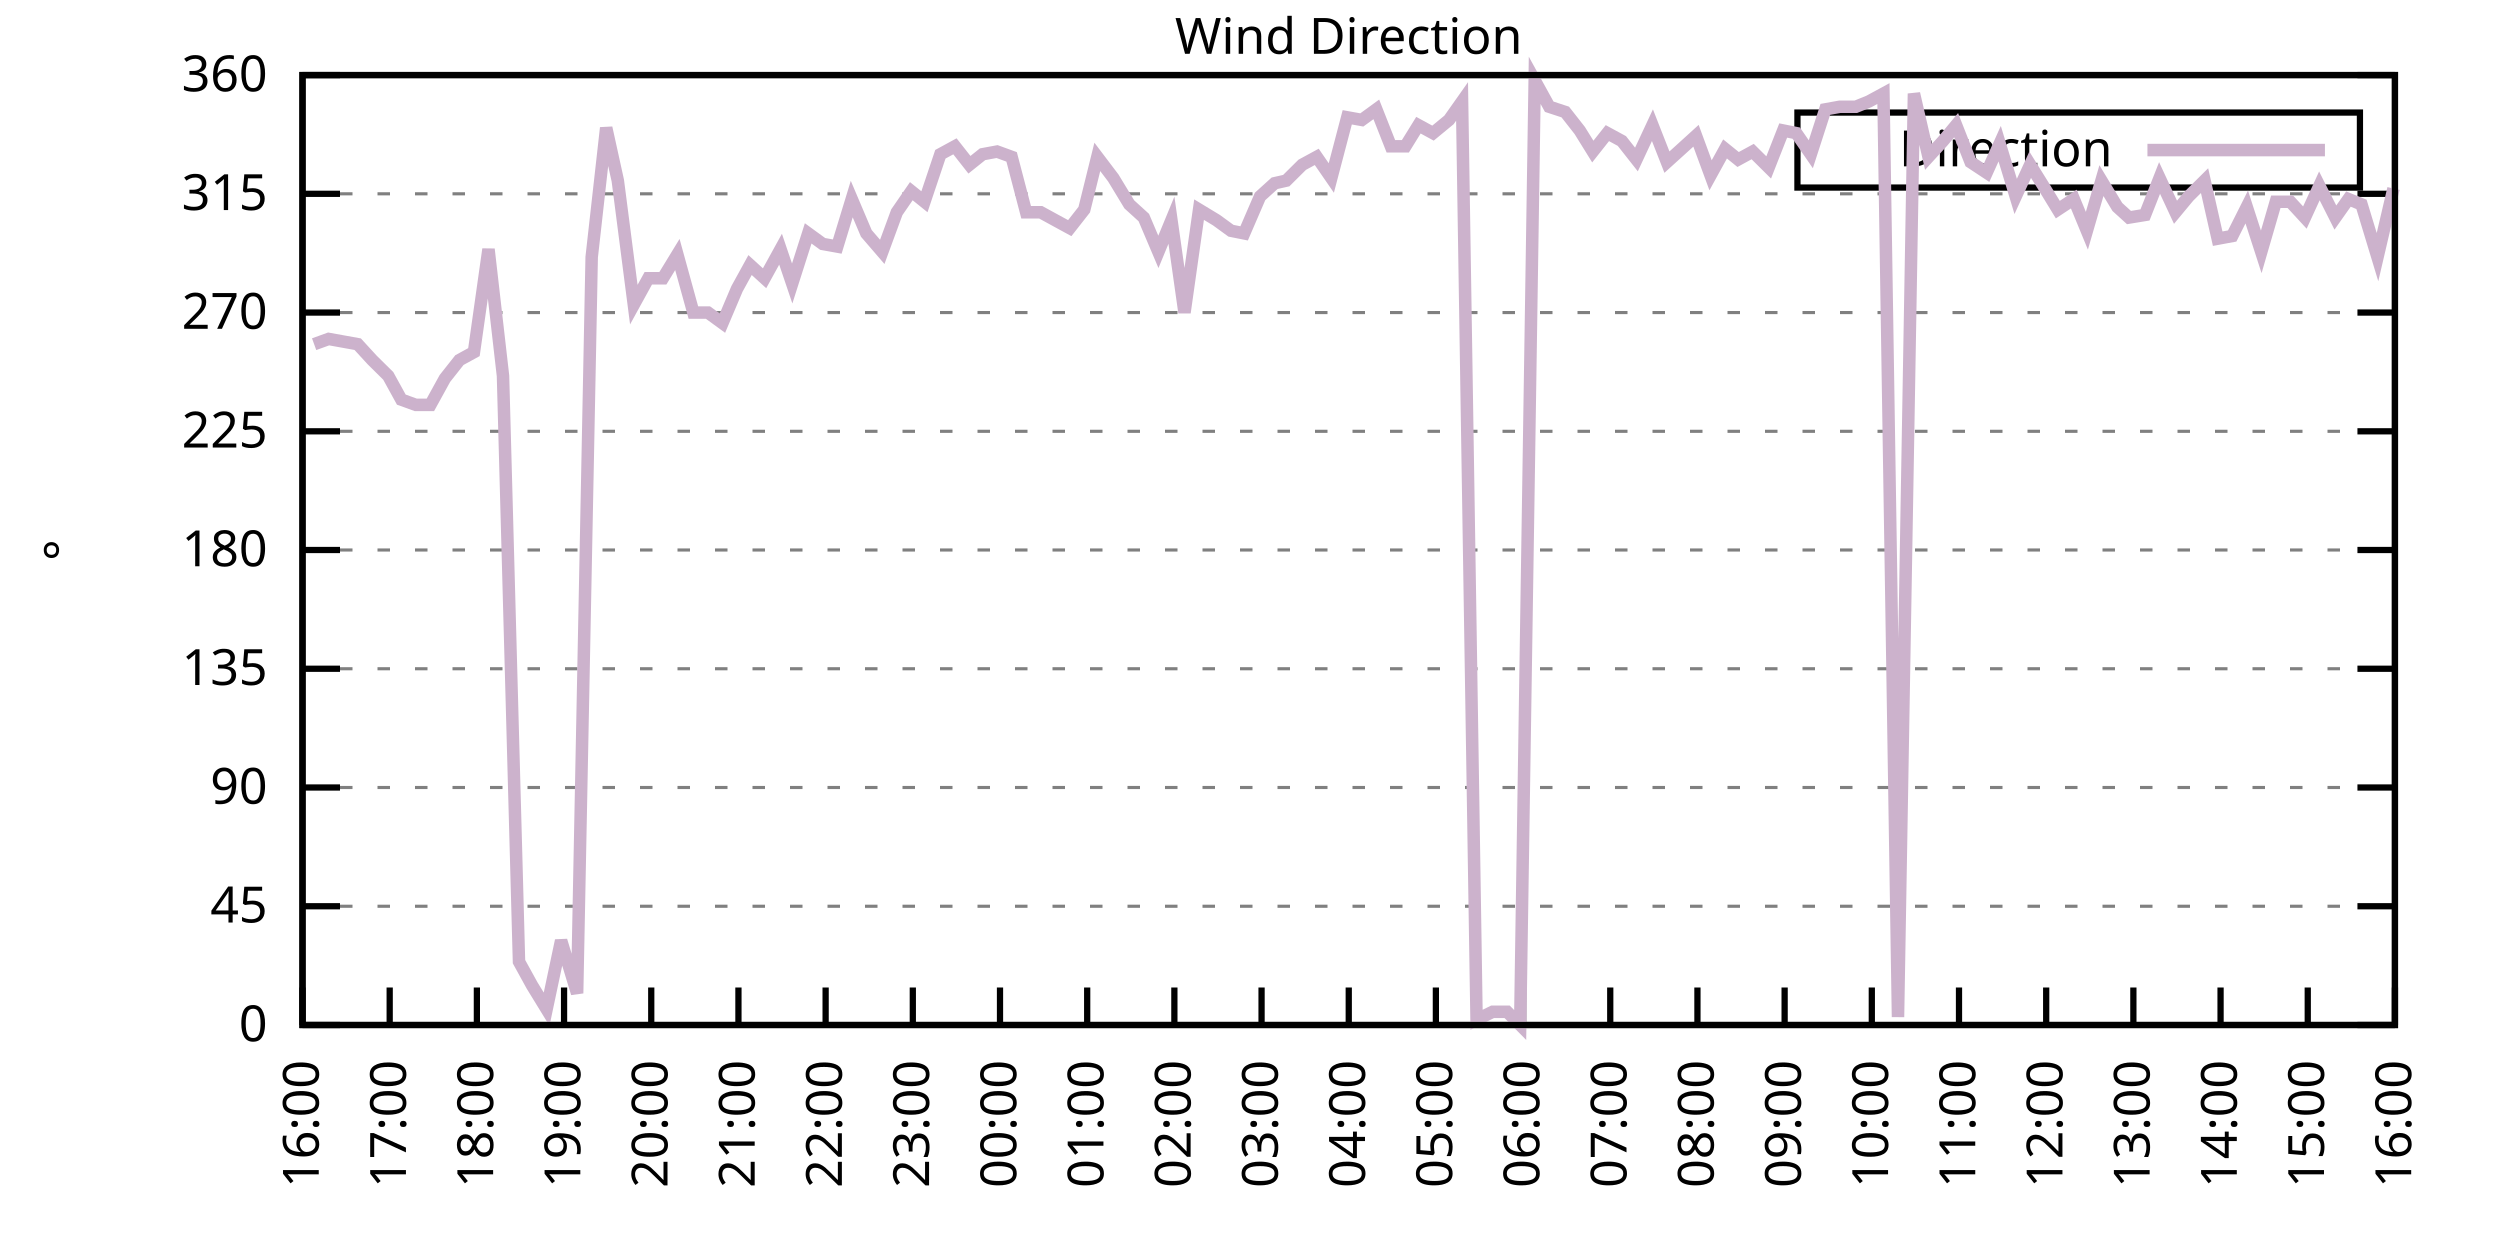
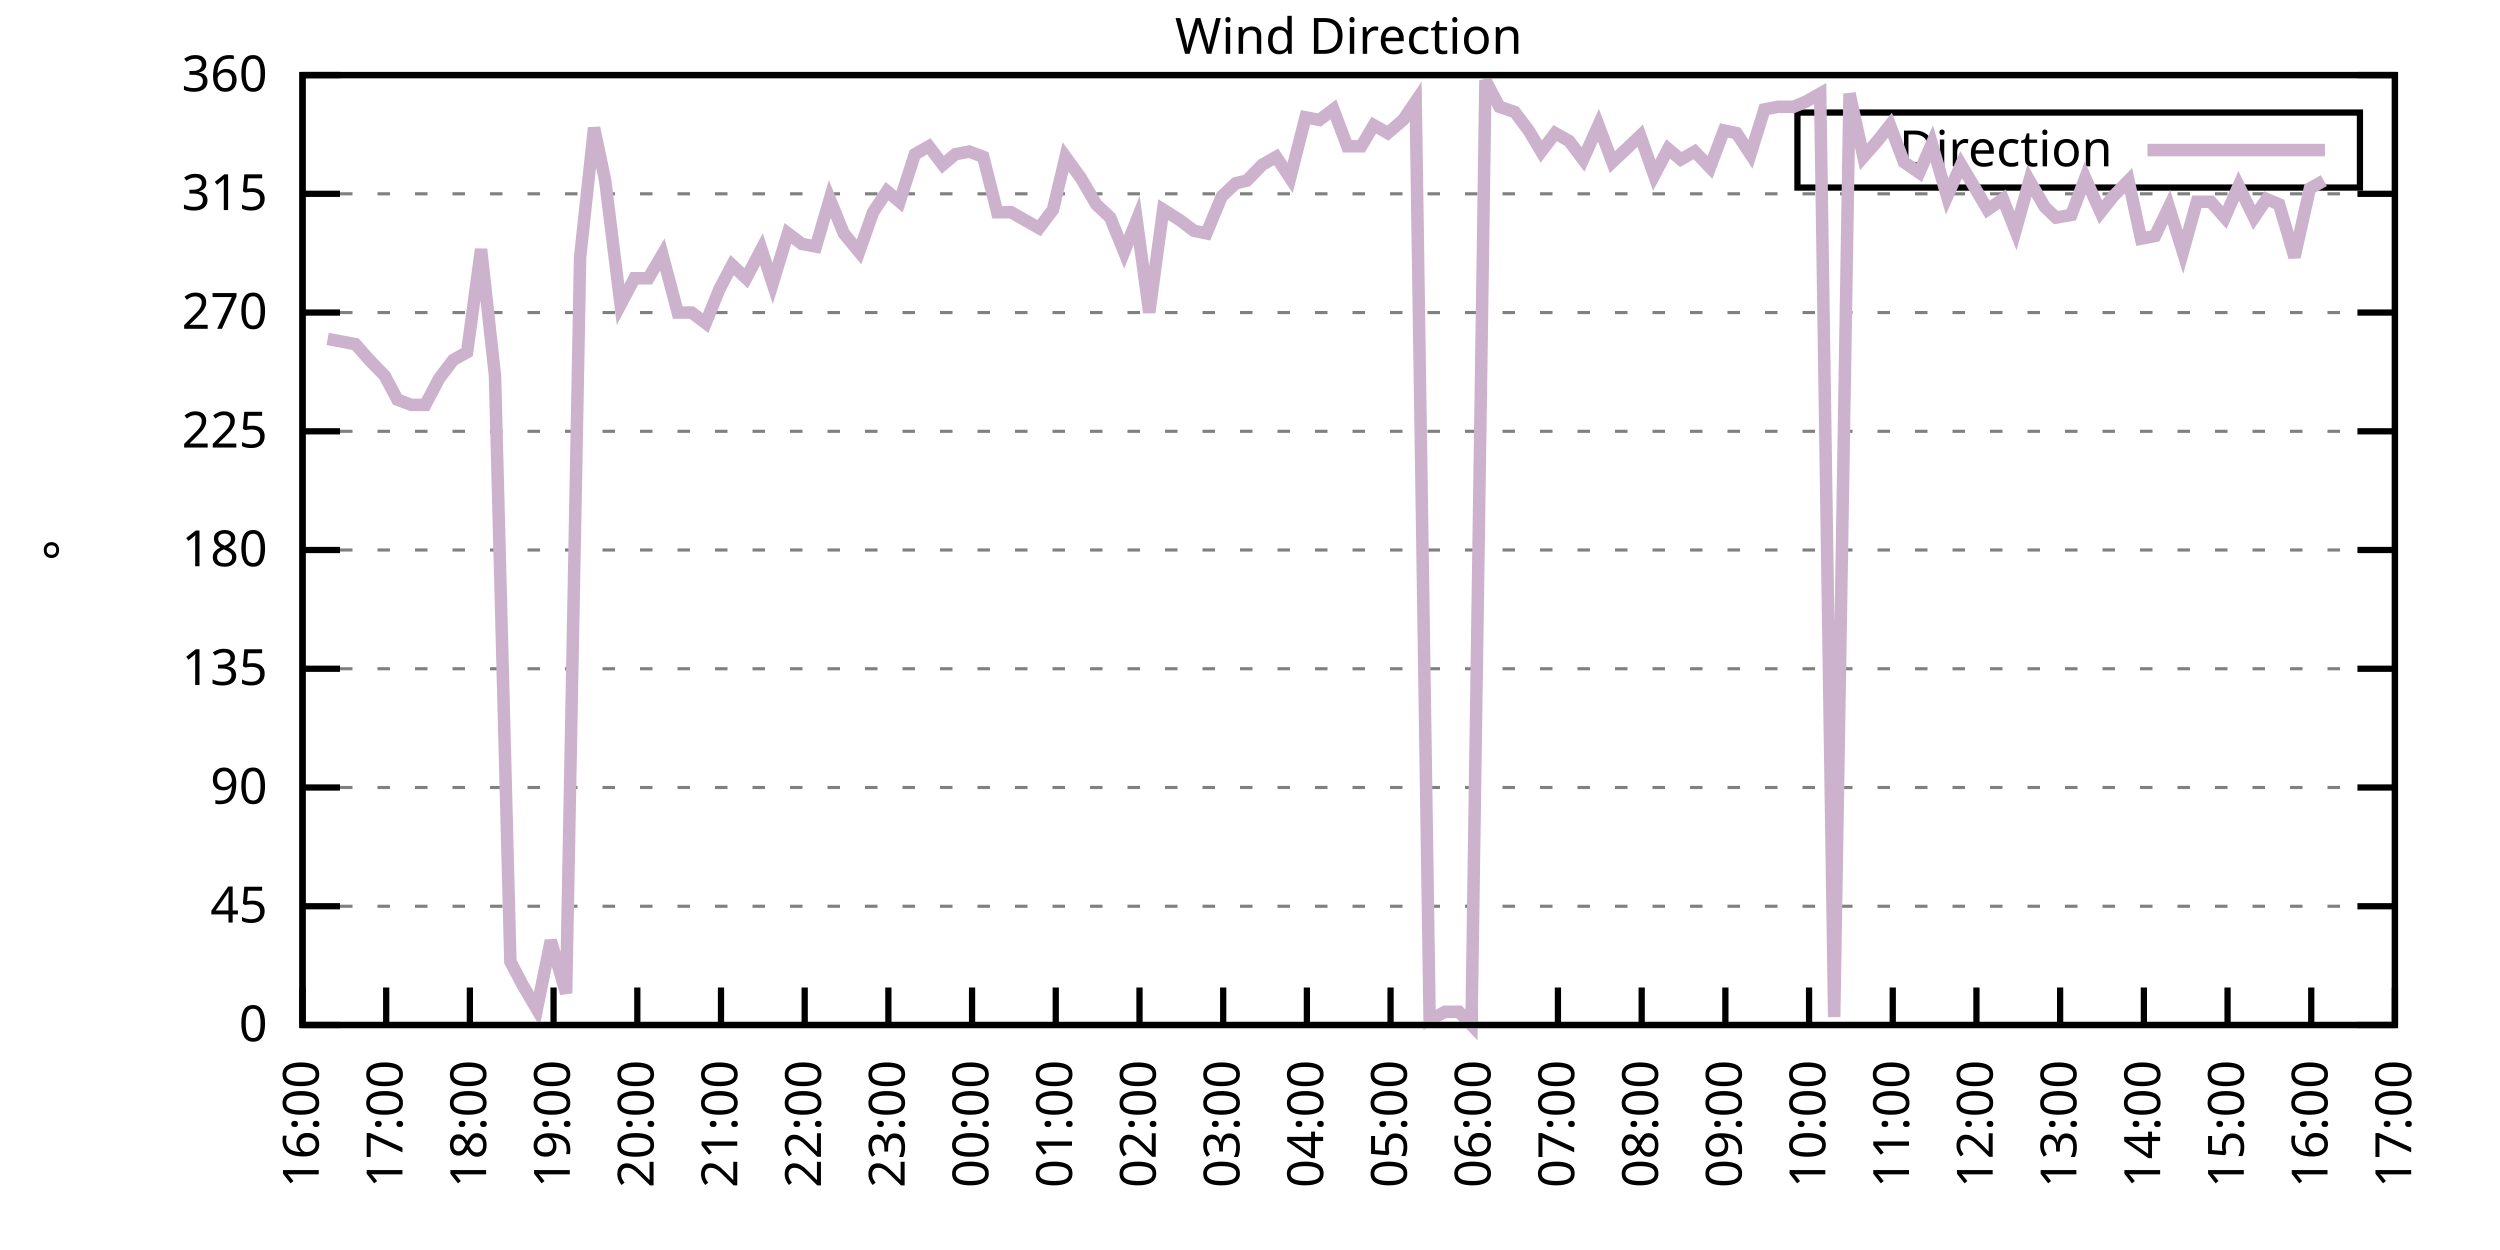
<svg xmlns="http://www.w3.org/2000/svg" xmlns:xlink="http://www.w3.org/1999/xlink" width="400" height="200" viewBox="0 0 400 200">
  <g id="gnuplot_canvas">
    <rect x="0" y="0" width="400" height="200" fill="none" />
    <defs>
      <circle id="gpDot" r="0.5" stroke-width="0.5" stroke="currentColor" />
      <path id="gpPt0" stroke-width="0.333" stroke="currentColor" d="M-1,0 h2 M0,-1 v2" />
      <path id="gpPt1" stroke-width="0.333" stroke="currentColor" d="M-1,-1 L1,1 M1,-1 L-1,1" />
      <path id="gpPt2" stroke-width="0.333" stroke="currentColor" d="M-1,0 L1,0 M0,-1 L0,1 M-1,-1 L1,1 M-1,1 L1,-1" />
      <rect id="gpPt3" stroke-width="0.333" stroke="currentColor" x="-1" y="-1" width="2" height="2" />
      <rect id="gpPt4" stroke-width="0.333" stroke="currentColor" fill="currentColor" x="-1" y="-1" width="2" height="2" />
      <circle id="gpPt5" stroke-width="0.333" stroke="currentColor" cx="0" cy="0" r="1" />
      <use xlink:href="#gpPt5" id="gpPt6" fill="currentColor" stroke="none" />
      <path id="gpPt7" stroke-width="0.333" stroke="currentColor" d="M0,-1.33 L-1.33,0.67 L1.33,0.67 z" />
      <use xlink:href="#gpPt7" id="gpPt8" fill="currentColor" stroke="none" />
      <use xlink:href="#gpPt7" id="gpPt9" stroke="currentColor" transform="rotate(180)" />
      <use xlink:href="#gpPt9" id="gpPt10" fill="currentColor" stroke="none" />
      <use xlink:href="#gpPt3" id="gpPt11" stroke="currentColor" transform="rotate(45)" />
      <use xlink:href="#gpPt11" id="gpPt12" fill="currentColor" stroke="none" />
      <path id="gpPt13" stroke-width="0.333" stroke="currentColor" d="M0,1.330 L1.265,0.411 L0.782,-1.067 L-0.782,-1.076 L-1.265,0.411 z" />
      <use xlink:href="#gpPt13" id="gpPt14" fill="currentColor" stroke="none" />
      <filter id="textbox" filterUnits="objectBoundingBox" x="0" y="0" height="1" width="1">
        <feFlood flood-color="white" flood-opacity="1" result="bgnd" />
        <feComposite in="SourceGraphic" in2="bgnd" operator="atop" />
      </filter>
      <filter id="greybox" filterUnits="objectBoundingBox" x="0" y="0" height="1" width="1">
        <feFlood flood-color="lightgrey" flood-opacity="1" result="grey" />
        <feComposite in="SourceGraphic" in2="grey" operator="atop" />
      </filter>
    </defs>
    <g fill="none" color="white" stroke="currentColor" stroke-width="1.00" stroke-linecap="butt" stroke-linejoin="miter">
</g>
    <g fill="none" color="black" stroke="currentColor" stroke-width="1.00" stroke-linecap="butt" stroke-linejoin="miter">
      <g stroke="none" shape-rendering="crispEdges">
        <polygon fill="rgb(255, 255, 255)" points="48.40,164.00 383.18,164.00 383.18,12.02 48.40,12.02 " />
      </g>
    </g>
    <g fill="none" color="black" stroke="currentColor" stroke-width="1.00" stroke-linecap="butt" stroke-linejoin="miter">
</g>
    <g fill="none" color="black" stroke="black" stroke-width="0.50" stroke-linecap="butt" stroke-linejoin="miter">
</g>
    <g fill="none" color="gray" stroke="currentColor" stroke-width="0.50" stroke-linecap="butt" stroke-linejoin="miter">
      <path stroke="gray" stroke-dasharray="2,4" class="gridline" d="M48.40,164.00 L383.19,164.00  " />
    </g>
    <g fill="none" color="gray" stroke="gray" stroke-width="1.00" stroke-linecap="butt" stroke-linejoin="miter">
</g>
    <g fill="none" color="black" stroke="currentColor" stroke-width="1.00" stroke-linecap="butt" stroke-linejoin="miter">
      <path stroke="black" d="M48.40,164.00 L54.40,164.00 M383.19,164.00 L377.19,164.00  " />
      <g transform="translate(42.80,166.60)" stroke="none" fill="black" font-family="Sans" font-size="8.00" text-anchor="end">
        <text>
          <tspan font-family="Sans"> 0</tspan>
        </text>
      </g>
    </g>
    <g fill="none" color="black" stroke="currentColor" stroke-width="1.00" stroke-linecap="butt" stroke-linejoin="miter">
</g>
    <g fill="none" color="black" stroke="black" stroke-width="0.50" stroke-linecap="butt" stroke-linejoin="miter">
</g>
    <g fill="none" color="gray" stroke="currentColor" stroke-width="0.50" stroke-linecap="butt" stroke-linejoin="miter">
      <path stroke="gray" stroke-dasharray="2,4" class="gridline" d="M48.40,145.00 L383.19,145.00  " />
    </g>
    <g fill="none" color="gray" stroke="gray" stroke-width="1.00" stroke-linecap="butt" stroke-linejoin="miter">
</g>
    <g fill="none" color="black" stroke="currentColor" stroke-width="1.00" stroke-linecap="butt" stroke-linejoin="miter">
      <path stroke="black" d="M48.40,145.00 L54.40,145.00 M383.19,145.00 L377.19,145.00  " />
      <g transform="translate(42.80,147.60)" stroke="none" fill="black" font-family="Sans" font-size="8.00" text-anchor="end">
        <text>
          <tspan font-family="Sans"> 45</tspan>
        </text>
      </g>
    </g>
    <g fill="none" color="black" stroke="currentColor" stroke-width="1.00" stroke-linecap="butt" stroke-linejoin="miter">
</g>
    <g fill="none" color="black" stroke="black" stroke-width="0.50" stroke-linecap="butt" stroke-linejoin="miter">
</g>
    <g fill="none" color="gray" stroke="currentColor" stroke-width="0.50" stroke-linecap="butt" stroke-linejoin="miter">
      <path stroke="gray" stroke-dasharray="2,4" class="gridline" d="M48.40,126.00 L383.19,126.00  " />
    </g>
    <g fill="none" color="gray" stroke="gray" stroke-width="1.00" stroke-linecap="butt" stroke-linejoin="miter">
</g>
    <g fill="none" color="black" stroke="currentColor" stroke-width="1.00" stroke-linecap="butt" stroke-linejoin="miter">
      <path stroke="black" d="M48.40,126.00 L54.40,126.00 M383.19,126.00 L377.19,126.00  " />
      <g transform="translate(42.80,128.60)" stroke="none" fill="black" font-family="Sans" font-size="8.00" text-anchor="end">
        <text>
          <tspan font-family="Sans"> 90</tspan>
        </text>
      </g>
    </g>
    <g fill="none" color="black" stroke="currentColor" stroke-width="1.00" stroke-linecap="butt" stroke-linejoin="miter">
</g>
    <g fill="none" color="black" stroke="black" stroke-width="0.50" stroke-linecap="butt" stroke-linejoin="miter">
</g>
    <g fill="none" color="gray" stroke="currentColor" stroke-width="0.50" stroke-linecap="butt" stroke-linejoin="miter">
      <path stroke="gray" stroke-dasharray="2,4" class="gridline" d="M48.40,107.00 L383.19,107.00  " />
    </g>
    <g fill="none" color="gray" stroke="gray" stroke-width="1.00" stroke-linecap="butt" stroke-linejoin="miter">
</g>
    <g fill="none" color="black" stroke="currentColor" stroke-width="1.00" stroke-linecap="butt" stroke-linejoin="miter">
      <path stroke="black" d="M48.40,107.00 L54.40,107.00 M383.19,107.00 L377.19,107.00  " />
      <g transform="translate(42.80,109.60)" stroke="none" fill="black" font-family="Sans" font-size="8.00" text-anchor="end">
        <text>
          <tspan font-family="Sans"> 135</tspan>
        </text>
      </g>
    </g>
    <g fill="none" color="black" stroke="currentColor" stroke-width="1.00" stroke-linecap="butt" stroke-linejoin="miter">
</g>
    <g fill="none" color="black" stroke="black" stroke-width="0.50" stroke-linecap="butt" stroke-linejoin="miter">
</g>
    <g fill="none" color="gray" stroke="currentColor" stroke-width="0.50" stroke-linecap="butt" stroke-linejoin="miter">
      <path stroke="gray" stroke-dasharray="2,4" class="gridline" d="M48.40,88.00 L383.19,88.00  " />
    </g>
    <g fill="none" color="gray" stroke="gray" stroke-width="1.00" stroke-linecap="butt" stroke-linejoin="miter">
</g>
    <g fill="none" color="black" stroke="currentColor" stroke-width="1.00" stroke-linecap="butt" stroke-linejoin="miter">
      <path stroke="black" d="M48.40,88.00 L54.40,88.00 M383.19,88.00 L377.19,88.00  " />
      <g transform="translate(42.80,90.60)" stroke="none" fill="black" font-family="Sans" font-size="8.00" text-anchor="end">
        <text>
          <tspan font-family="Sans"> 180</tspan>
        </text>
      </g>
    </g>
    <g fill="none" color="black" stroke="currentColor" stroke-width="1.00" stroke-linecap="butt" stroke-linejoin="miter">
</g>
    <g fill="none" color="black" stroke="black" stroke-width="0.50" stroke-linecap="butt" stroke-linejoin="miter">
</g>
    <g fill="none" color="gray" stroke="currentColor" stroke-width="0.50" stroke-linecap="butt" stroke-linejoin="miter">
      <path stroke="gray" stroke-dasharray="2,4" class="gridline" d="M48.40,69.01 L383.19,69.01  " />
    </g>
    <g fill="none" color="gray" stroke="gray" stroke-width="1.00" stroke-linecap="butt" stroke-linejoin="miter">
</g>
    <g fill="none" color="black" stroke="currentColor" stroke-width="1.00" stroke-linecap="butt" stroke-linejoin="miter">
      <path stroke="black" d="M48.40,69.01 L54.40,69.01 M383.19,69.01 L377.19,69.01  " />
      <g transform="translate(42.80,71.61)" stroke="none" fill="black" font-family="Sans" font-size="8.00" text-anchor="end">
        <text>
          <tspan font-family="Sans"> 225</tspan>
        </text>
      </g>
    </g>
    <g fill="none" color="black" stroke="currentColor" stroke-width="1.00" stroke-linecap="butt" stroke-linejoin="miter">
</g>
    <g fill="none" color="black" stroke="black" stroke-width="0.50" stroke-linecap="butt" stroke-linejoin="miter">
</g>
    <g fill="none" color="gray" stroke="currentColor" stroke-width="0.50" stroke-linecap="butt" stroke-linejoin="miter">
      <path stroke="gray" stroke-dasharray="2,4" class="gridline" d="M48.40,50.01 L383.19,50.01  " />
    </g>
    <g fill="none" color="gray" stroke="gray" stroke-width="1.00" stroke-linecap="butt" stroke-linejoin="miter">
</g>
    <g fill="none" color="black" stroke="currentColor" stroke-width="1.00" stroke-linecap="butt" stroke-linejoin="miter">
      <path stroke="black" d="M48.40,50.01 L54.40,50.01 M383.19,50.01 L377.19,50.01  " />
      <g transform="translate(42.80,52.61)" stroke="none" fill="black" font-family="Sans" font-size="8.00" text-anchor="end">
        <text>
          <tspan font-family="Sans"> 270</tspan>
        </text>
      </g>
    </g>
    <g fill="none" color="black" stroke="currentColor" stroke-width="1.00" stroke-linecap="butt" stroke-linejoin="miter">
</g>
    <g fill="none" color="black" stroke="black" stroke-width="0.50" stroke-linecap="butt" stroke-linejoin="miter">
</g>
    <g fill="none" color="gray" stroke="currentColor" stroke-width="0.50" stroke-linecap="butt" stroke-linejoin="miter">
      <path stroke="gray" stroke-dasharray="2,4" class="gridline" d="M48.40,31.01 L383.19,31.01  " />
    </g>
    <g fill="none" color="gray" stroke="gray" stroke-width="1.00" stroke-linecap="butt" stroke-linejoin="miter">
</g>
    <g fill="none" color="black" stroke="currentColor" stroke-width="1.00" stroke-linecap="butt" stroke-linejoin="miter">
      <path stroke="black" d="M48.40,31.01 L54.40,31.01 M383.19,31.01 L377.19,31.01  " />
      <g transform="translate(42.80,33.61)" stroke="none" fill="black" font-family="Sans" font-size="8.00" text-anchor="end">
        <text>
          <tspan font-family="Sans"> 315</tspan>
        </text>
      </g>
    </g>
    <g fill="none" color="black" stroke="currentColor" stroke-width="1.00" stroke-linecap="butt" stroke-linejoin="miter">
</g>
    <g fill="none" color="black" stroke="black" stroke-width="0.50" stroke-linecap="butt" stroke-linejoin="miter">
</g>
    <g fill="none" color="gray" stroke="currentColor" stroke-width="0.50" stroke-linecap="butt" stroke-linejoin="miter">
      <path stroke="gray" stroke-dasharray="2,4" class="gridline" d="M48.40,12.01 L383.19,12.01  " />
    </g>
    <g fill="none" color="gray" stroke="gray" stroke-width="1.00" stroke-linecap="butt" stroke-linejoin="miter">
</g>
    <g fill="none" color="black" stroke="currentColor" stroke-width="1.00" stroke-linecap="butt" stroke-linejoin="miter">
      <path stroke="black" d="M48.40,12.01 L54.40,12.01 M383.19,12.01 L377.19,12.01  " />
      <g transform="translate(42.80,14.61)" stroke="none" fill="black" font-family="Sans" font-size="8.00" text-anchor="end">
        <text>
          <tspan font-family="Sans"> 360</tspan>
        </text>
      </g>
    </g>
    <g fill="none" color="black" stroke="currentColor" stroke-width="1.00" stroke-linecap="butt" stroke-linejoin="miter">
      <path stroke="black" d="M48.40,164.00 L48.40,158.00  " />
      <g transform="translate(51.00,169.60) rotate(270.00)" stroke="none" fill="black" font-family="Sans" font-size="8.00" text-anchor="end">
        <text>
          <tspan font-family="Sans">16:00</tspan>
        </text>
      </g>
    </g>
    <g fill="none" color="black" stroke="currentColor" stroke-width="1.00" stroke-linecap="butt" stroke-linejoin="miter">
-       <path stroke="black" d="M62.35,164.00 L62.35,158.00  " />
-       <g transform="translate(64.95,169.60) rotate(270.00)" stroke="none" fill="black" font-family="Sans" font-size="8.00" text-anchor="end">
+       <path stroke="black" d="M61.79,164.00 L61.79,158.00  " />
+       <g transform="translate(64.39,169.60) rotate(270.00)" stroke="none" fill="black" font-family="Sans" font-size="8.00" text-anchor="end">
        <text>
          <tspan font-family="Sans">17:00</tspan>
        </text>
      </g>
    </g>
    <g fill="none" color="black" stroke="currentColor" stroke-width="1.00" stroke-linecap="butt" stroke-linejoin="miter">
-       <path stroke="black" d="M76.30,164.00 L76.30,158.00  " />
-       <g transform="translate(78.90,169.60) rotate(270.00)" stroke="none" fill="black" font-family="Sans" font-size="8.00" text-anchor="end">
+       <path stroke="black" d="M75.18,164.00 L75.18,158.00  " />
+       <g transform="translate(77.78,169.60) rotate(270.00)" stroke="none" fill="black" font-family="Sans" font-size="8.00" text-anchor="end">
        <text>
          <tspan font-family="Sans">18:00</tspan>
        </text>
      </g>
    </g>
    <g fill="none" color="black" stroke="currentColor" stroke-width="1.00" stroke-linecap="butt" stroke-linejoin="miter">
-       <path stroke="black" d="M90.25,164.00 L90.25,158.00  " />
-       <g transform="translate(92.85,169.60) rotate(270.00)" stroke="none" fill="black" font-family="Sans" font-size="8.00" text-anchor="end">
+       <path stroke="black" d="M88.57,164.00 L88.57,158.00  " />
+       <g transform="translate(91.17,169.60) rotate(270.00)" stroke="none" fill="black" font-family="Sans" font-size="8.00" text-anchor="end">
        <text>
          <tspan font-family="Sans">19:00</tspan>
        </text>
      </g>
    </g>
    <g fill="none" color="black" stroke="currentColor" stroke-width="1.00" stroke-linecap="butt" stroke-linejoin="miter">
-       <path stroke="black" d="M104.20,164.00 L104.20,158.00  " />
-       <g transform="translate(106.80,169.60) rotate(270.00)" stroke="none" fill="black" font-family="Sans" font-size="8.00" text-anchor="end">
+       <path stroke="black" d="M101.97,164.00 L101.97,158.00  " />
+       <g transform="translate(104.57,169.60) rotate(270.00)" stroke="none" fill="black" font-family="Sans" font-size="8.00" text-anchor="end">
        <text>
          <tspan font-family="Sans">20:00</tspan>
        </text>
      </g>
    </g>
    <g fill="none" color="black" stroke="currentColor" stroke-width="1.00" stroke-linecap="butt" stroke-linejoin="miter">
-       <path stroke="black" d="M118.15,164.00 L118.15,158.00  " />
-       <g transform="translate(120.75,169.60) rotate(270.00)" stroke="none" fill="black" font-family="Sans" font-size="8.00" text-anchor="end">
+       <path stroke="black" d="M115.36,164.00 L115.36,158.00  " />
+       <g transform="translate(117.96,169.60) rotate(270.00)" stroke="none" fill="black" font-family="Sans" font-size="8.00" text-anchor="end">
        <text>
          <tspan font-family="Sans">21:00</tspan>
        </text>
      </g>
    </g>
    <g fill="none" color="black" stroke="currentColor" stroke-width="1.00" stroke-linecap="butt" stroke-linejoin="miter">
-       <path stroke="black" d="M132.10,164.00 L132.10,158.00  " />
-       <g transform="translate(134.70,169.60) rotate(270.00)" stroke="none" fill="black" font-family="Sans" font-size="8.00" text-anchor="end">
+       <path stroke="black" d="M128.75,164.00 L128.75,158.00  " />
+       <g transform="translate(131.35,169.60) rotate(270.00)" stroke="none" fill="black" font-family="Sans" font-size="8.00" text-anchor="end">
        <text>
          <tspan font-family="Sans">22:00</tspan>
        </text>
      </g>
    </g>
    <g fill="none" color="black" stroke="currentColor" stroke-width="1.00" stroke-linecap="butt" stroke-linejoin="miter">
-       <path stroke="black" d="M146.05,164.00 L146.05,158.00  " />
-       <g transform="translate(148.65,169.60) rotate(270.00)" stroke="none" fill="black" font-family="Sans" font-size="8.00" text-anchor="end">
+       <path stroke="black" d="M142.14,164.00 L142.14,158.00  " />
+       <g transform="translate(144.74,169.60) rotate(270.00)" stroke="none" fill="black" font-family="Sans" font-size="8.00" text-anchor="end">
        <text>
          <tspan font-family="Sans">23:00</tspan>
        </text>
      </g>
    </g>
    <g fill="none" color="black" stroke="currentColor" stroke-width="1.00" stroke-linecap="butt" stroke-linejoin="miter">
-       <path stroke="black" d="M160.00,164.00 L160.00,158.00  " />
-       <g transform="translate(162.60,169.60) rotate(270.00)" stroke="none" fill="black" font-family="Sans" font-size="8.00" text-anchor="end">
+       <path stroke="black" d="M155.53,164.00 L155.53,158.00  " />
+       <g transform="translate(158.13,169.60) rotate(270.00)" stroke="none" fill="black" font-family="Sans" font-size="8.00" text-anchor="end">
        <text>
          <tspan font-family="Sans">00:00</tspan>
        </text>
      </g>
    </g>
    <g fill="none" color="black" stroke="currentColor" stroke-width="1.00" stroke-linecap="butt" stroke-linejoin="miter">
-       <path stroke="black" d="M173.95,164.00 L173.95,158.00  " />
-       <g transform="translate(176.55,169.60) rotate(270.00)" stroke="none" fill="black" font-family="Sans" font-size="8.00" text-anchor="end">
+       <path stroke="black" d="M168.92,164.00 L168.92,158.00  " />
+       <g transform="translate(171.52,169.60) rotate(270.00)" stroke="none" fill="black" font-family="Sans" font-size="8.00" text-anchor="end">
        <text>
          <tspan font-family="Sans">01:00</tspan>
        </text>
      </g>
    </g>
    <g fill="none" color="black" stroke="currentColor" stroke-width="1.00" stroke-linecap="butt" stroke-linejoin="miter">
-       <path stroke="black" d="M187.90,164.00 L187.90,158.00  " />
-       <g transform="translate(190.50,169.60) rotate(270.00)" stroke="none" fill="black" font-family="Sans" font-size="8.00" text-anchor="end">
+       <path stroke="black" d="M182.32,164.00 L182.32,158.00  " />
+       <g transform="translate(184.92,169.60) rotate(270.00)" stroke="none" fill="black" font-family="Sans" font-size="8.00" text-anchor="end">
        <text>
          <tspan font-family="Sans">02:00</tspan>
        </text>
      </g>
    </g>
    <g fill="none" color="black" stroke="currentColor" stroke-width="1.00" stroke-linecap="butt" stroke-linejoin="miter">
-       <path stroke="black" d="M201.85,164.00 L201.85,158.00  " />
-       <g transform="translate(204.45,169.60) rotate(270.00)" stroke="none" fill="black" font-family="Sans" font-size="8.00" text-anchor="end">
+       <path stroke="black" d="M195.71,164.00 L195.71,158.00  " />
+       <g transform="translate(198.31,169.60) rotate(270.00)" stroke="none" fill="black" font-family="Sans" font-size="8.00" text-anchor="end">
        <text>
          <tspan font-family="Sans">03:00</tspan>
        </text>
      </g>
    </g>
    <g fill="none" color="black" stroke="currentColor" stroke-width="1.00" stroke-linecap="butt" stroke-linejoin="miter">
-       <path stroke="black" d="M215.80,164.00 L215.80,158.00  " />
-       <g transform="translate(218.40,169.60) rotate(270.00)" stroke="none" fill="black" font-family="Sans" font-size="8.00" text-anchor="end">
+       <path stroke="black" d="M209.10,164.00 L209.10,158.00  " />
+       <g transform="translate(211.70,169.60) rotate(270.00)" stroke="none" fill="black" font-family="Sans" font-size="8.00" text-anchor="end">
        <text>
          <tspan font-family="Sans">04:00</tspan>
        </text>
      </g>
    </g>
    <g fill="none" color="black" stroke="currentColor" stroke-width="1.00" stroke-linecap="butt" stroke-linejoin="miter">
-       <path stroke="black" d="M229.74,164.00 L229.74,158.00  " />
-       <g transform="translate(232.34,169.60) rotate(270.00)" stroke="none" fill="black" font-family="Sans" font-size="8.00" text-anchor="end">
+       <path stroke="black" d="M222.49,164.00 L222.49,158.00  " />
+       <g transform="translate(225.09,169.60) rotate(270.00)" stroke="none" fill="black" font-family="Sans" font-size="8.00" text-anchor="end">
        <text>
          <tspan font-family="Sans">05:00</tspan>
        </text>
      </g>
    </g>
    <g fill="none" color="black" stroke="currentColor" stroke-width="1.00" stroke-linecap="butt" stroke-linejoin="miter">
-       <path stroke="black" d="M243.69,164.00 L243.69,158.00  " />
-       <g transform="translate(246.29,169.60) rotate(270.00)" stroke="none" fill="black" font-family="Sans" font-size="8.00" text-anchor="end">
+       <path stroke="black" d="M235.88,164.00 L235.88,158.00  " />
+       <g transform="translate(238.48,169.60) rotate(270.00)" stroke="none" fill="black" font-family="Sans" font-size="8.00" text-anchor="end">
        <text>
          <tspan font-family="Sans">06:00</tspan>
        </text>
      </g>
    </g>
    <g fill="none" color="black" stroke="currentColor" stroke-width="1.00" stroke-linecap="butt" stroke-linejoin="miter">
-       <path stroke="black" d="M257.64,164.00 L257.64,158.00  " />
-       <g transform="translate(260.24,169.60) rotate(270.00)" stroke="none" fill="black" font-family="Sans" font-size="8.00" text-anchor="end">
+       <path stroke="black" d="M249.27,164.00 L249.27,158.00  " />
+       <g transform="translate(251.87,169.60) rotate(270.00)" stroke="none" fill="black" font-family="Sans" font-size="8.00" text-anchor="end">
        <text>
          <tspan font-family="Sans">07:00</tspan>
        </text>
      </g>
    </g>
    <g fill="none" color="black" stroke="currentColor" stroke-width="1.00" stroke-linecap="butt" stroke-linejoin="miter">
-       <path stroke="black" d="M271.59,164.00 L271.59,158.00  " />
-       <g transform="translate(274.19,169.60) rotate(270.00)" stroke="none" fill="black" font-family="Sans" font-size="8.00" text-anchor="end">
+       <path stroke="black" d="M262.67,164.00 L262.67,158.00  " />
+       <g transform="translate(265.27,169.60) rotate(270.00)" stroke="none" fill="black" font-family="Sans" font-size="8.00" text-anchor="end">
        <text>
          <tspan font-family="Sans">08:00</tspan>
        </text>
      </g>
    </g>
    <g fill="none" color="black" stroke="currentColor" stroke-width="1.00" stroke-linecap="butt" stroke-linejoin="miter">
-       <path stroke="black" d="M285.54,164.00 L285.54,158.00  " />
-       <g transform="translate(288.14,169.60) rotate(270.00)" stroke="none" fill="black" font-family="Sans" font-size="8.00" text-anchor="end">
+       <path stroke="black" d="M276.06,164.00 L276.06,158.00  " />
+       <g transform="translate(278.66,169.60) rotate(270.00)" stroke="none" fill="black" font-family="Sans" font-size="8.00" text-anchor="end">
        <text>
          <tspan font-family="Sans">09:00</tspan>
        </text>
      </g>
    </g>
    <g fill="none" color="black" stroke="currentColor" stroke-width="1.00" stroke-linecap="butt" stroke-linejoin="miter">
-       <path stroke="black" d="M299.49,164.00 L299.49,158.00  " />
-       <g transform="translate(302.09,169.60) rotate(270.00)" stroke="none" fill="black" font-family="Sans" font-size="8.00" text-anchor="end">
+       <path stroke="black" d="M289.45,164.00 L289.45,158.00  " />
+       <g transform="translate(292.05,169.60) rotate(270.00)" stroke="none" fill="black" font-family="Sans" font-size="8.00" text-anchor="end">
        <text>
          <tspan font-family="Sans">10:00</tspan>
        </text>
      </g>
    </g>
    <g fill="none" color="black" stroke="currentColor" stroke-width="1.00" stroke-linecap="butt" stroke-linejoin="miter">
-       <path stroke="black" d="M313.44,164.00 L313.44,158.00  " />
-       <g transform="translate(316.04,169.60) rotate(270.00)" stroke="none" fill="black" font-family="Sans" font-size="8.00" text-anchor="end">
+       <path stroke="black" d="M302.84,164.00 L302.84,158.00  " />
+       <g transform="translate(305.44,169.60) rotate(270.00)" stroke="none" fill="black" font-family="Sans" font-size="8.00" text-anchor="end">
        <text>
          <tspan font-family="Sans">11:00</tspan>
        </text>
      </g>
    </g>
    <g fill="none" color="black" stroke="currentColor" stroke-width="1.00" stroke-linecap="butt" stroke-linejoin="miter">
-       <path stroke="black" d="M327.39,164.00 L327.39,158.00  " />
-       <g transform="translate(329.99,169.60) rotate(270.00)" stroke="none" fill="black" font-family="Sans" font-size="8.00" text-anchor="end">
+       <path stroke="black" d="M316.23,164.00 L316.23,158.00  " />
+       <g transform="translate(318.83,169.60) rotate(270.00)" stroke="none" fill="black" font-family="Sans" font-size="8.00" text-anchor="end">
        <text>
          <tspan font-family="Sans">12:00</tspan>
        </text>
      </g>
    </g>
    <g fill="none" color="black" stroke="currentColor" stroke-width="1.00" stroke-linecap="butt" stroke-linejoin="miter">
-       <path stroke="black" d="M341.34,164.00 L341.34,158.00  " />
-       <g transform="translate(343.94,169.60) rotate(270.00)" stroke="none" fill="black" font-family="Sans" font-size="8.00" text-anchor="end">
+       <path stroke="black" d="M329.62,164.00 L329.62,158.00  " />
+       <g transform="translate(332.22,169.60) rotate(270.00)" stroke="none" fill="black" font-family="Sans" font-size="8.00" text-anchor="end">
        <text>
          <tspan font-family="Sans">13:00</tspan>
        </text>
      </g>
    </g>
    <g fill="none" color="black" stroke="currentColor" stroke-width="1.00" stroke-linecap="butt" stroke-linejoin="miter">
-       <path stroke="black" d="M355.29,164.00 L355.29,158.00  " />
-       <g transform="translate(357.89,169.60) rotate(270.00)" stroke="none" fill="black" font-family="Sans" font-size="8.00" text-anchor="end">
+       <path stroke="black" d="M343.02,164.00 L343.02,158.00  " />
+       <g transform="translate(345.62,169.60) rotate(270.00)" stroke="none" fill="black" font-family="Sans" font-size="8.00" text-anchor="end">
        <text>
          <tspan font-family="Sans">14:00</tspan>
        </text>
      </g>
    </g>
    <g fill="none" color="black" stroke="currentColor" stroke-width="1.00" stroke-linecap="butt" stroke-linejoin="miter">
-       <path stroke="black" d="M369.24,164.00 L369.24,158.00  " />
-       <g transform="translate(371.84,169.60) rotate(270.00)" stroke="none" fill="black" font-family="Sans" font-size="8.00" text-anchor="end">
+       <path stroke="black" d="M356.41,164.00 L356.41,158.00  " />
+       <g transform="translate(359.01,169.60) rotate(270.00)" stroke="none" fill="black" font-family="Sans" font-size="8.00" text-anchor="end">
        <text>
          <tspan font-family="Sans">15:00</tspan>
+         </text>
+       </g>
+     </g>
+     <g fill="none" color="black" stroke="currentColor" stroke-width="1.00" stroke-linecap="butt" stroke-linejoin="miter">
+       <path stroke="black" d="M369.80,164.00 L369.80,158.00  " />
+       <g transform="translate(372.40,169.60) rotate(270.00)" stroke="none" fill="black" font-family="Sans" font-size="8.00" text-anchor="end">
+         <text>
+           <tspan font-family="Sans">16:00</tspan>
        </text>
      </g>
    </g>
    <g fill="none" color="black" stroke="currentColor" stroke-width="1.00" stroke-linecap="butt" stroke-linejoin="miter">
      <path stroke="black" d="M383.19,164.00 L383.19,158.00  " />
      <g transform="translate(385.79,169.60) rotate(270.00)" stroke="none" fill="black" font-family="Sans" font-size="8.00" text-anchor="end">
        <text>
-           <tspan font-family="Sans">16:00</tspan>
+           <tspan font-family="Sans">17:00</tspan>
        </text>
      </g>
    </g>
    <g fill="none" color="black" stroke="currentColor" stroke-width="1.00" stroke-linecap="butt" stroke-linejoin="miter">
</g>
    <g fill="none" color="black" stroke="currentColor" stroke-width="1.00" stroke-linecap="butt" stroke-linejoin="miter">
      <path stroke="black" d="M48.40,12.01 L48.40,164.00 L383.19,164.00 L383.19,12.01 L48.40,12.01 Z  " />
    </g>
    <g fill="none" color="black" stroke="currentColor" stroke-width="1.00" stroke-linecap="butt" stroke-linejoin="miter">
</g>
    <g fill="none" color="black" stroke="currentColor" stroke-width="1.00" stroke-linecap="butt" stroke-linejoin="miter">
      <path stroke="black" d="M287.59,30.01 L287.59,18.01 L377.59,18.01 L377.59,30.01 L287.59,30.01 Z  " />
    </g>
    <g id="Wind_direction_plot_1">
      <g fill="none" color="white" stroke="black" stroke-width="2.00" stroke-linecap="butt" stroke-linejoin="miter">
</g>
      <g fill="none" color="black" stroke="currentColor" stroke-width="2.00" stroke-linecap="butt" stroke-linejoin="miter">
        <g transform="translate(337.99,26.61)" stroke="none" fill="black" font-family="Sans" font-size="8.00" text-anchor="end">
          <text>
            <tspan font-family="Sans">Direction</tspan>
          </text>
        </g>
      </g>
      <g fill="none" color="black" stroke="currentColor" stroke-width="2.00" stroke-linecap="butt" stroke-linejoin="miter">
-         <path stroke="rgb(204, 178, 204)" d="M343.59,24.01 L371.99,24.01 M50.26,55.07 L52.58,54.23 L54.91,54.65 L57.23,55.07 L59.56,57.61 L62.12,60.14   L64.21,63.94 L66.53,64.78 L68.86,64.78 L71.18,60.56 L73.51,57.61 L75.83,56.34 L78.16,39.87 L80.48,60.14   L83.04,153.87 L85.13,157.67 L87.46,161.47 L89.78,150.49 L92.34,158.93 L94.67,41.14 L96.99,20.45 L98.85,28.90   L101.41,48.74 L103.73,44.52 L106.06,44.52 L108.38,40.72 L110.94,50.01 L113.27,50.01 L115.59,51.70 L117.92,46.21   L120.01,42.41 L122.33,44.52 L124.89,39.87 L126.75,45.36 L129.31,37.34 L131.63,39.03 L133.96,39.45 L136.28,31.85   L138.61,37.34 L141.16,40.30 L143.49,33.96 L145.81,30.59 L147.91,32.28 L150.46,24.68 L152.79,23.41 L155.11,26.36   L157.21,24.68 L159.53,24.25 L161.86,25.10 L164.18,33.96 L166.51,33.96 L168.83,35.23 L171.16,36.50 L173.48,33.54   L175.57,25.10 L178.13,28.48 L180.69,32.70 L183.01,34.81 L185.34,40.30 L187.43,35.23 L189.52,50.01 L191.85,33.54   L194.64,35.23 L196.96,36.92 L199.06,37.34 L201.61,31.43 L203.94,29.32 L205.80,28.90 L208.36,26.36 L210.68,25.10   L213.01,28.48 L215.56,18.77 L217.89,19.19 L220.21,17.50 L222.54,23.41 L224.86,23.41 L226.95,20.03 L229.28,21.30   L231.84,19.19 L233.93,16.23 L236.25,163.16 L238.81,161.89 L241.14,161.89 L243.23,164.00 L245.55,12.85 L247.88,17.08   L250.44,17.92 L252.76,20.88 L254.85,24.25 L257.18,21.30 L259.50,22.56 L261.83,25.52 L264.39,20.03 L266.71,25.94   L269.04,23.83 L271.36,21.72 L273.69,28.05 L276.01,23.83 L278.10,25.52 L280.43,24.25 L282.99,26.79 L285.31,20.88   L287.40,21.30 L289.73,24.68 L292.05,17.50 L294.38,17.08 L296.94,17.08 L299.03,16.23 L301.35,14.97 L303.68,162.73   L306.23,14.97 L308.56,25.10 L310.88,22.56 L312.98,20.03 L315.30,25.94 L317.86,27.63 L319.95,22.99 L322.51,31.43   L324.83,26.36 L326.93,29.74 L329.25,33.54 L331.81,31.85 L333.90,36.92 L336.23,28.90 L338.78,33.12 L340.64,34.81   L343.20,34.39 L345.53,28.48 L348.08,33.96 L350.18,31.43 L352.73,28.90 L354.83,38.19 L357.15,37.76 L359.48,33.12   L361.80,40.30 L364.13,32.28 L366.45,32.28 L368.78,34.81 L371.10,29.74 L373.66,34.81 L375.75,31.85 L377.84,32.70   L380.40,41.14 L382.96,30.16  " />
+         <path stroke="rgb(204, 178, 204)" d="M343.59,24.01 L371.99,24.01 M52.42,54.23 L54.65,54.65 L56.88,55.07 L59.11,57.61 L61.57,60.14 L63.58,63.94   L65.81,64.78 L68.04,64.78 L70.27,60.56 L72.50,57.61 L74.74,56.34 L76.97,39.87 L79.20,60.14 L81.66,153.87   L83.66,157.67 L85.90,161.47 L88.13,150.49 L90.58,158.93 L92.82,41.14 L95.05,20.45 L96.83,28.90 L99.29,48.74   L101.52,44.52 L103.75,44.52 L105.98,40.72 L108.44,50.01 L110.67,50.01 L112.90,51.70 L115.13,46.21 L117.14,42.41   L119.38,44.52 L121.83,39.87 L123.62,45.36 L126.07,37.34 L128.30,39.03 L130.54,39.45 L132.77,31.85 L135.00,37.34   L137.45,40.30 L139.69,33.96 L141.92,30.59 L143.93,32.28 L146.38,24.68 L148.61,23.41 L150.85,26.36 L152.85,24.68   L155.09,24.25 L157.32,25.10 L159.55,33.96 L161.78,33.96 L164.01,35.23 L166.25,36.50 L168.48,33.54 L170.49,25.10   L172.94,28.48 L175.40,32.70 L177.63,34.81 L179.86,40.30 L181.87,35.23 L183.88,50.01 L186.11,33.54 L188.79,35.23   L191.02,36.92 L193.03,37.34 L195.48,31.43 L197.72,29.32 L199.50,28.90 L201.96,26.36 L204.19,25.10 L206.42,28.48   L208.88,18.77 L211.11,19.19 L213.34,17.50 L215.57,23.41 L217.80,23.41 L219.81,20.03 L222.04,21.30 L224.50,19.19   L226.51,16.23 L228.74,163.16 L231.20,161.89 L233.43,161.89 L235.44,164.00 L237.67,12.85 L239.90,17.08 L242.36,17.92   L244.59,20.88 L246.60,24.25 L248.83,21.30 L251.06,22.56 L253.29,25.52 L255.75,20.03 L257.98,25.94 L260.21,23.83   L262.44,21.72 L264.67,28.05 L266.91,23.83 L268.92,25.52 L271.15,24.25 L273.60,26.79 L275.83,20.88 L277.84,21.30   L280.07,24.68 L282.31,17.50 L284.54,17.08 L286.99,17.08 L289.00,16.23 L291.23,14.97 L293.47,162.73 L295.92,14.97   L298.15,25.10 L300.39,22.56 L302.39,20.03 L304.63,25.94 L307.08,27.63 L309.09,22.99 L311.54,31.43 L313.78,26.36   L315.79,29.74 L318.02,33.54 L320.47,31.85 L322.48,36.92 L324.71,28.90 L327.17,33.12 L328.95,34.81 L331.41,34.39   L333.64,28.48 L336.10,33.96 L338.10,31.43 L340.56,28.90 L342.57,38.19 L344.80,37.76 L347.03,33.12 L349.26,40.30   L351.50,32.28 L353.73,32.28 L355.96,34.81 L358.19,29.74 L360.65,34.81 L362.66,31.85 L364.66,32.70 L367.12,41.14   L369.58,30.16 L371.81,28.90  " />
      </g>
    </g>
    <g fill="none" color="black" stroke="currentColor" stroke-width="2.00" stroke-linecap="butt" stroke-linejoin="miter">
</g>
    <g fill="none" color="black" stroke="black" stroke-width="1.00" stroke-linecap="butt" stroke-linejoin="miter">
</g>
    <g fill="none" color="black" stroke="currentColor" stroke-width="1.00" stroke-linecap="butt" stroke-linejoin="miter">
      <path stroke="black" d="M48.40,12.01 L48.40,164.00 L383.19,164.00 L383.19,12.01 L48.40,12.01 Z  " />
      <g transform="translate(12.80,88.01) rotate(270.00)" stroke="none" fill="black" font-family="Sans" font-size="8.00" text-anchor="middle">
        <text>
          <tspan font-family="Sans">°</tspan>
        </text>
      </g>
    </g>
    <g fill="none" color="black" stroke="currentColor" stroke-width="1.00" stroke-linecap="butt" stroke-linejoin="miter">
</g>
    <g fill="none" color="black" stroke="currentColor" stroke-width="1.00" stroke-linecap="butt" stroke-linejoin="miter">
      <g transform="translate(215.79,8.61)" stroke="none" fill="black" font-family="Sans" font-size="8.00" text-anchor="middle">
        <text>
          <tspan font-family="Sans">Wind Direction</tspan>
        </text>
      </g>
    </g>
    <g fill="none" color="black" stroke="currentColor" stroke-width="1.00" stroke-linecap="butt" stroke-linejoin="miter">
</g>
  </g>
</svg>
